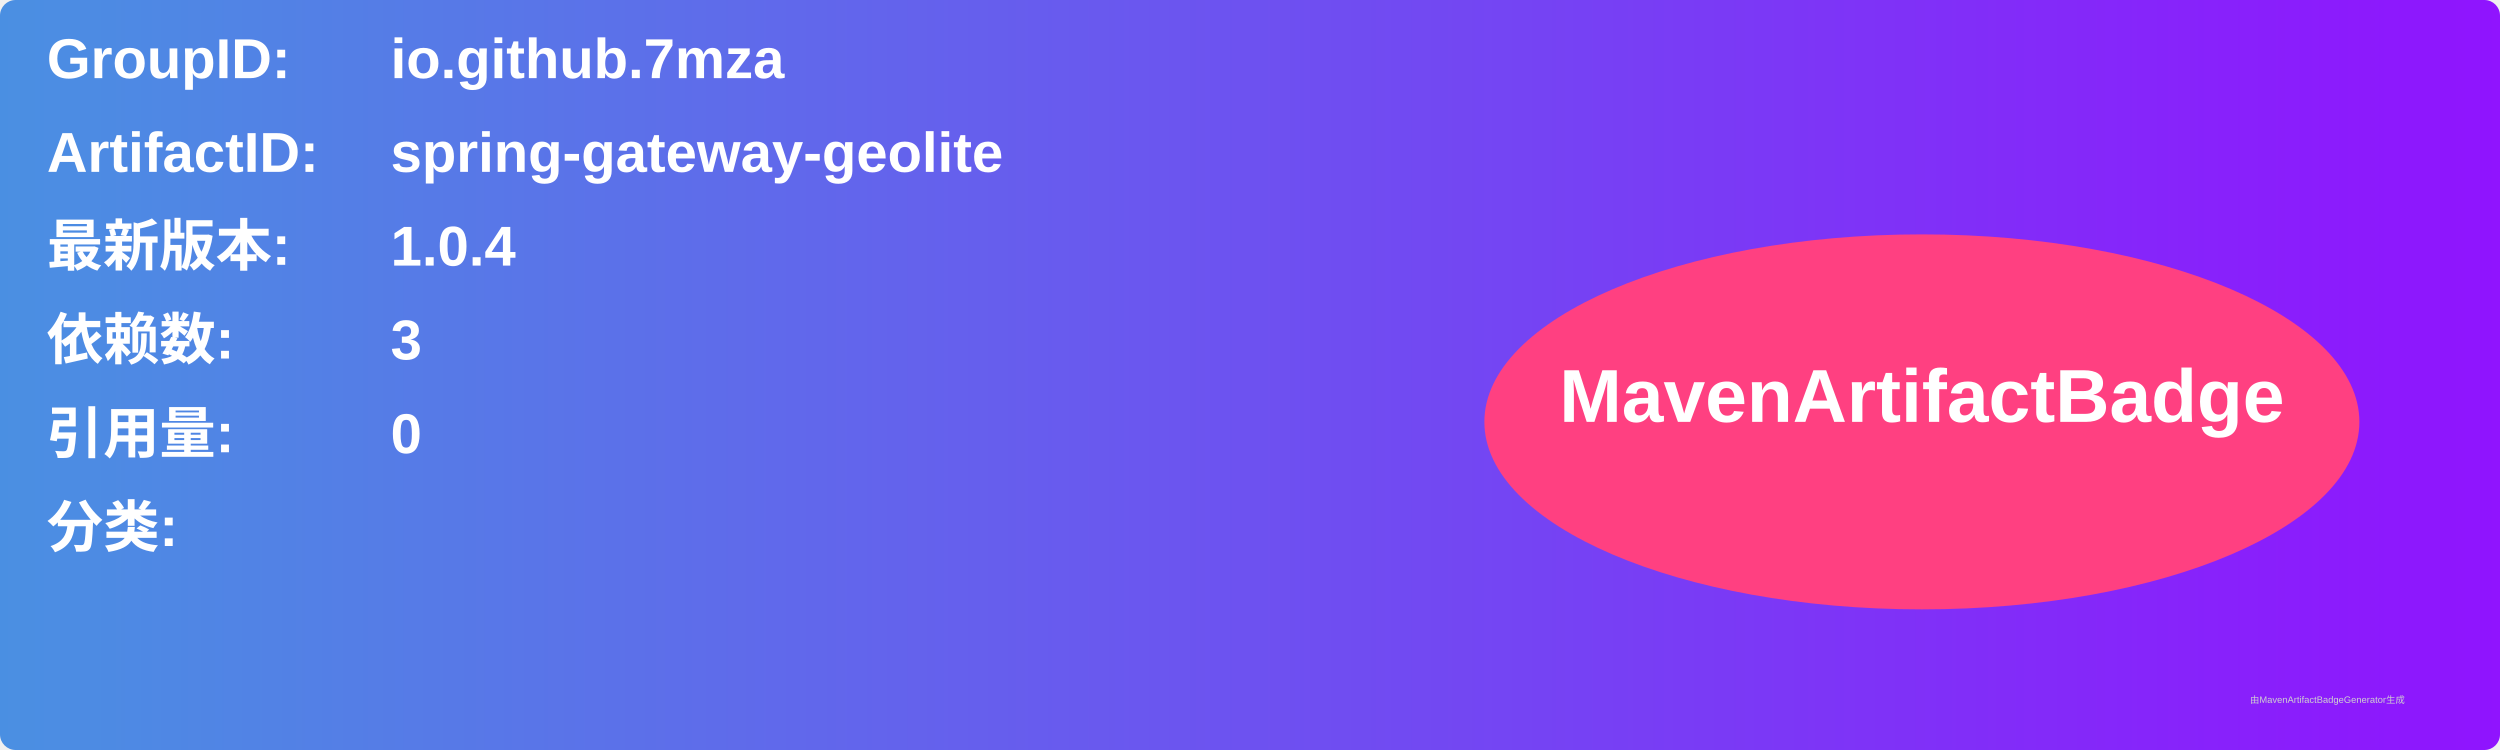
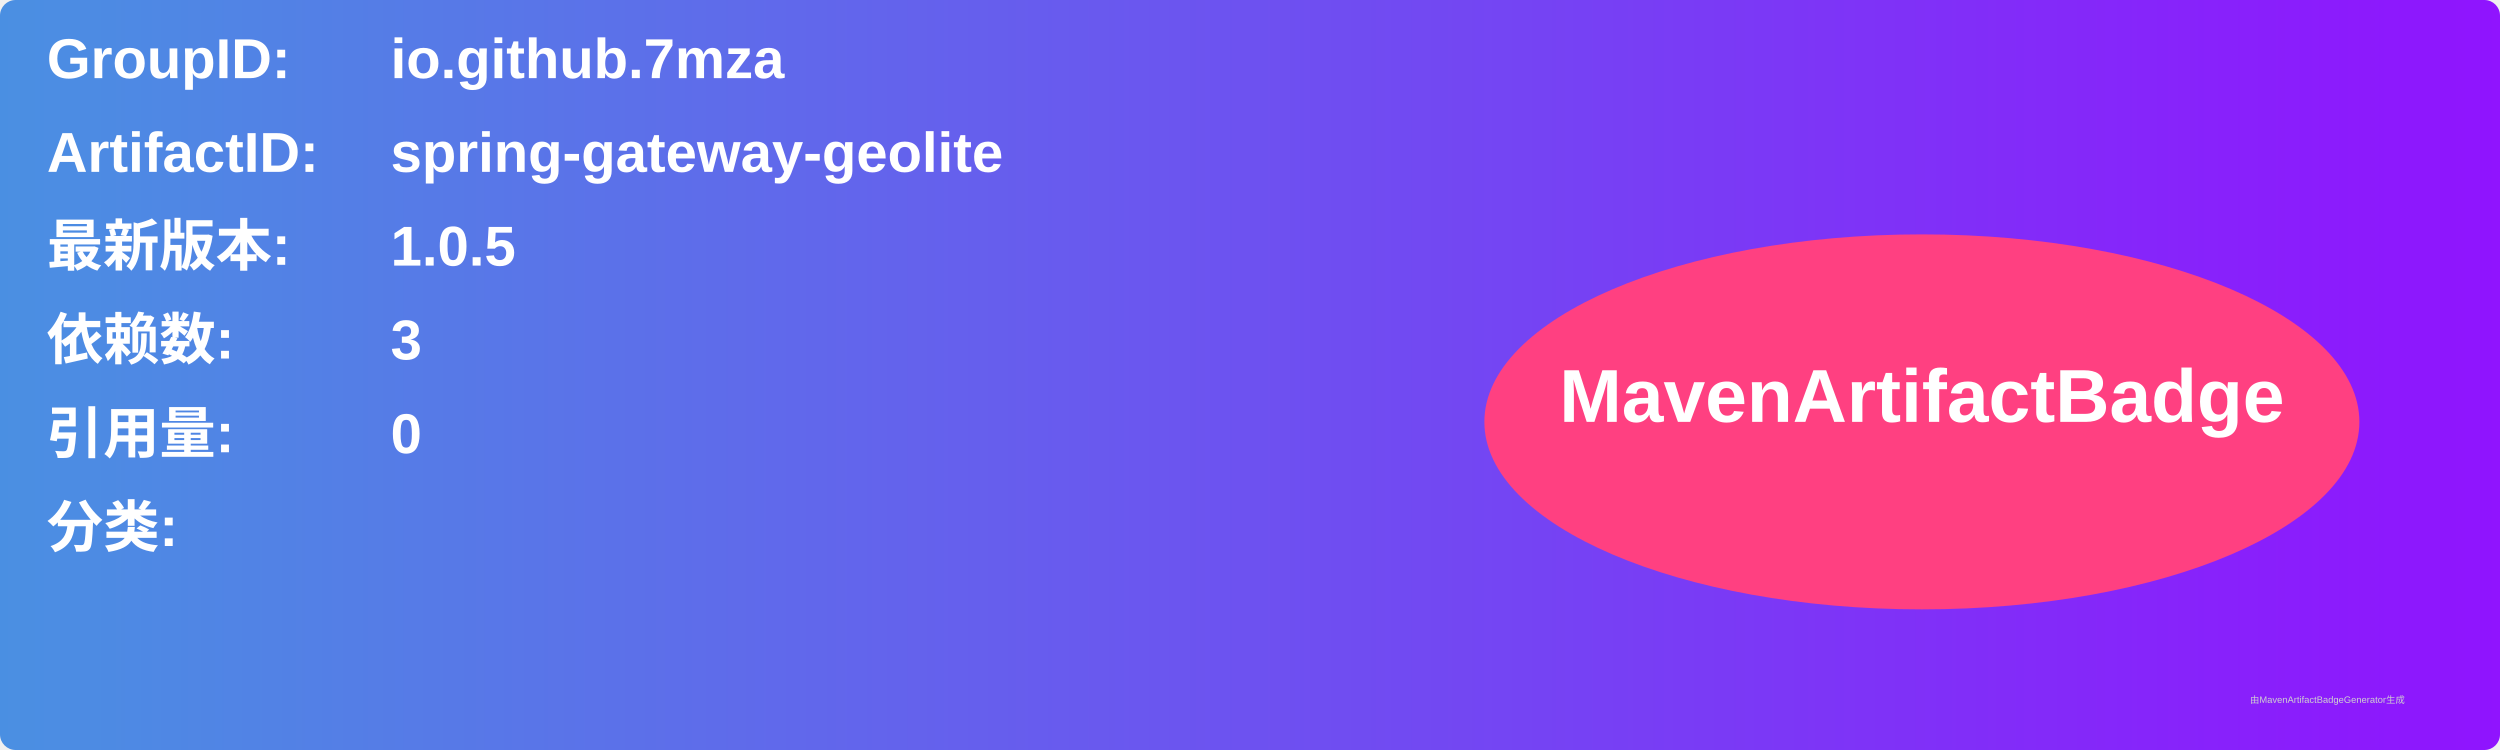
<svg xmlns="http://www.w3.org/2000/svg" width="800" height="240" viewBox="0 0 800 240">
  <linearGradient id="grad" x1="0%" y1="0%" x2="100%" y2="0%">
    <stop offset="0%" stop-color="#4a90e2" />
    <stop offset="100%" stop-color="#9013fe" />
  </linearGradient>
  <rect width="100%" height="100%" rx="5" ry="5" fill="url(#grad)" />
  <g transform="translate(15, 15)">
    <text x="0" y="10" font-family="Arial" font-size="18" fill="white" font-weight="bold" width="260">GroupID:</text>
    <text x="110" y="10" font-family="Arial" font-size="18" fill="white" font-weight="bold" width="460">io.github.7mza</text>
    <text x="0" y="40" font-family="Arial" font-size="18" fill="white" font-weight="bold" width="260">ArtifactID:</text>
    <text x="110" y="40" font-family="Arial" font-size="18" fill="white" font-weight="bold" width="460">spring-gateway-geolite</text>
    <text x="0" y="70" font-family="Arial" font-size="18" fill="white" font-weight="bold">最新版本:</text>
    <text x="110" y="70" font-family="Arial" font-size="18" fill="white" font-weight="bold">
-       <tspan font-weight="bold">1.0.4</tspan>
+       <tspan font-weight="bold">1.0.5</tspan>
    </text>
    <text x="0" y="100" font-family="Arial" font-size="18" fill="white" font-weight="bold">依赖数: </text>
    <text x="110" y="100" font-family="Arial" font-size="18" fill="white">
      <tspan font-weight="bold">3</tspan>
    </text>
    <text x="0" y="130" font-family="Arial" font-size="18" fill="white" font-weight="bold">引用量: </text>
    <text x="110" y="130" font-family="Arial" font-size="18" fill="white">
      <tspan font-weight="bold">0</tspan>
    </text>
    <text x="0" y="160" font-family="Arial" font-size="18" fill="white" font-weight="bold">分类:</text>
    <text x="10" y="190" font-family="Arial" font-size="10" fill="white">
      <tspan font-weight="bold" />
    </text>
    <ellipse cx="600" cy="120" rx="140" ry="60" fill="#ff4081" />
    <text x="600" y="120" text-anchor="middle" font-family="Arial" font-size="24" fill="white" font-weight="bold">MavenArtifactBadge</text>
  </g>
  <text x="720" y="225" font-family="Arial" font-size="3" fill="#d0d0d0">由MavenArtifactBadgeGenerator生成</text>
</svg>
